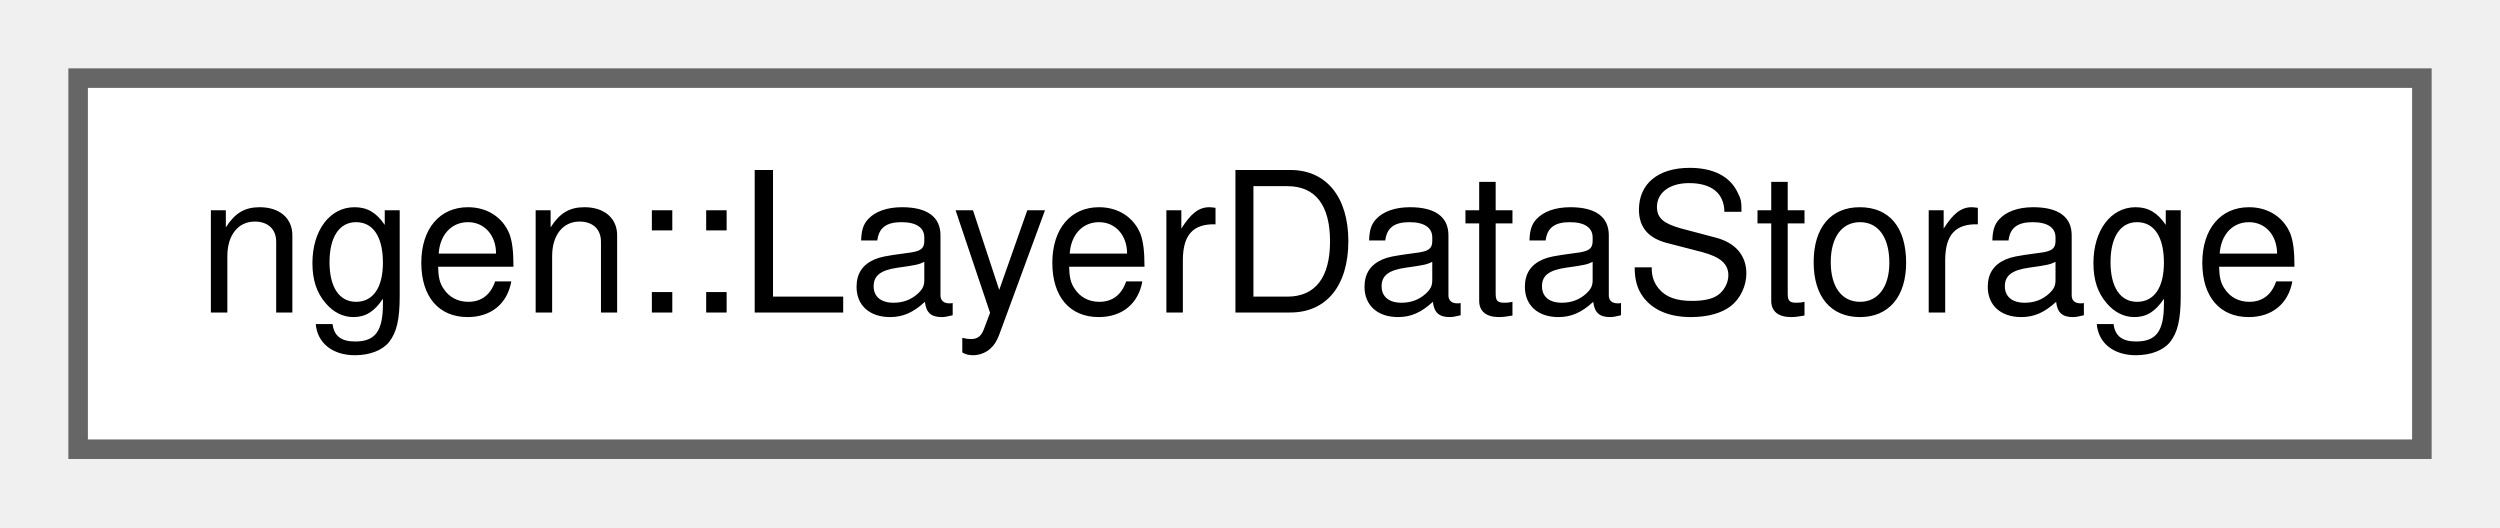
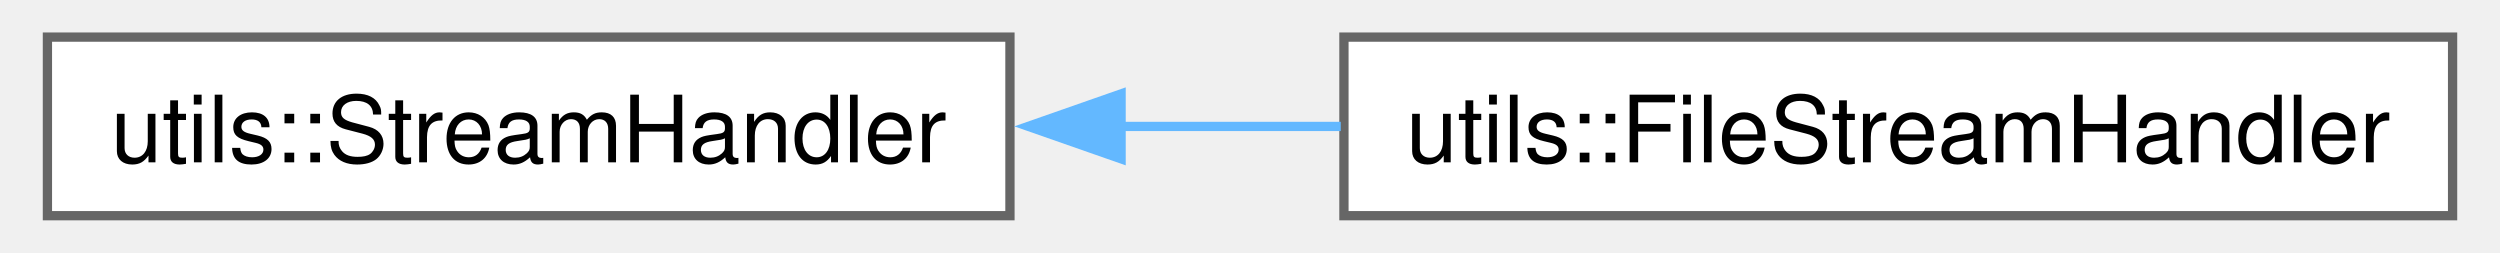
- <svg xmlns="http://www.w3.org/2000/svg" xmlns:xlink="http://www.w3.org/1999/xlink" width="128pt" height="27pt" viewBox="0.00 0.00 128.00 27.00">
-   <g id="graph0" class="graph" transform="scale(1 1) rotate(0) translate(4 23)">
-     <g id="node1" class="node">
-       <g id="a_node1">
-         <a xlink:href="classngen_1_1_layer_data_storage.html" target="_top" xlink:title="A class to hold and manage layer metadata for the system.">
-           <polygon fill="white" stroke="#666666" points="120,-19 0,-19 0,0 120,0 120,-19" />
-           <text text-anchor="middle" x="60" y="-7" font-family="Helvetica,sans-Serif" font-size="10.00">ngen::LayerDataStorage</text>
+ <svg xmlns="http://www.w3.org/2000/svg" xmlns:xlink="http://www.w3.org/1999/xlink" width="267pt" height="27pt" viewBox="0.00 0.00 267.25 27.25">
+   <g id="graph0" class="graph" transform="scale(1 1) rotate(0) translate(4 23.25)">
+     <g id="Node000000" class="node">
+       <g id="a_Node000000">
+         <a xlink:href="classutils_1_1_stream_handler.html" target="_top" xlink:title="This class provides a copyable interface to a std::ostream or std::ostream like object that may not s...">
+           <polygon fill="white" stroke="#666666" points="103.75,-19.25 0,-19.25 0,0 103.75,0 103.75,-19.25" />
+           <text text-anchor="middle" x="51.88" y="-5.75" font-family="Helvetica,sans-Serif" font-size="10.00">utils::StreamHandler</text>
+         </a>
+       </g>
+     </g>
+     <g id="Node000001" class="node">
+       <g id="a_Node000001">
+         <a xlink:href="classutils_1_1_file_stream_handler.html" target="_top" xlink:title=" ">
+           <polygon fill="white" stroke="#666666" points="259.25,-19.25 139.75,-19.25 139.75,0 259.25,0 259.25,-19.25" />
+           <text text-anchor="middle" x="199.5" y="-5.75" font-family="Helvetica,sans-Serif" font-size="10.00">utils::FileStreamHandler</text>
+         </a>
+       </g>
+     </g>
+     <g id="edge86_Node000000_Node000001" class="edge">
+       <g id="a_edge86_Node000000_Node000001">
+         <a xlink:title=" ">
+           <path fill="none" stroke="#63b8ff" d="M115.63,-9.62C123.52,-9.62 131.58,-9.62 139.41,-9.62" />
+           <polygon fill="#63b8ff" stroke="#63b8ff" points="115.73,-6.13 105.73,-9.63 115.73,-13.13 115.73,-6.13" />
        </a>
      </g>
    </g>
  </g>
</svg>
